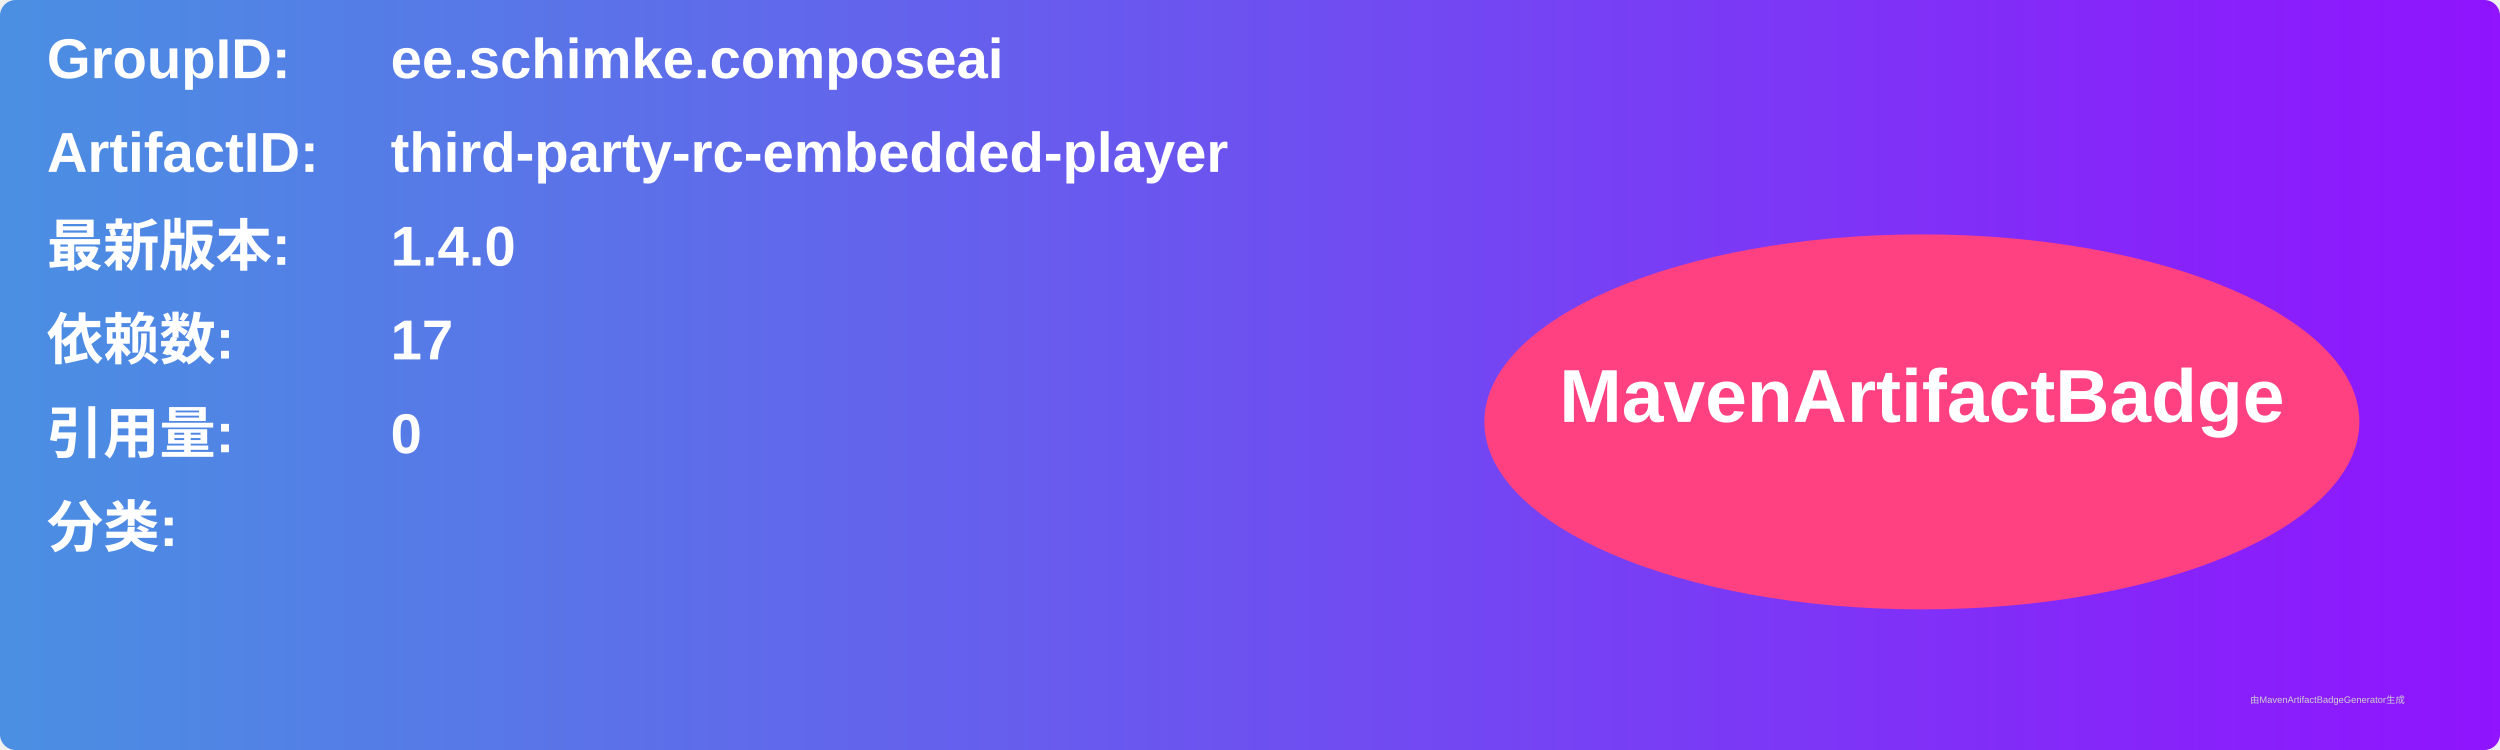
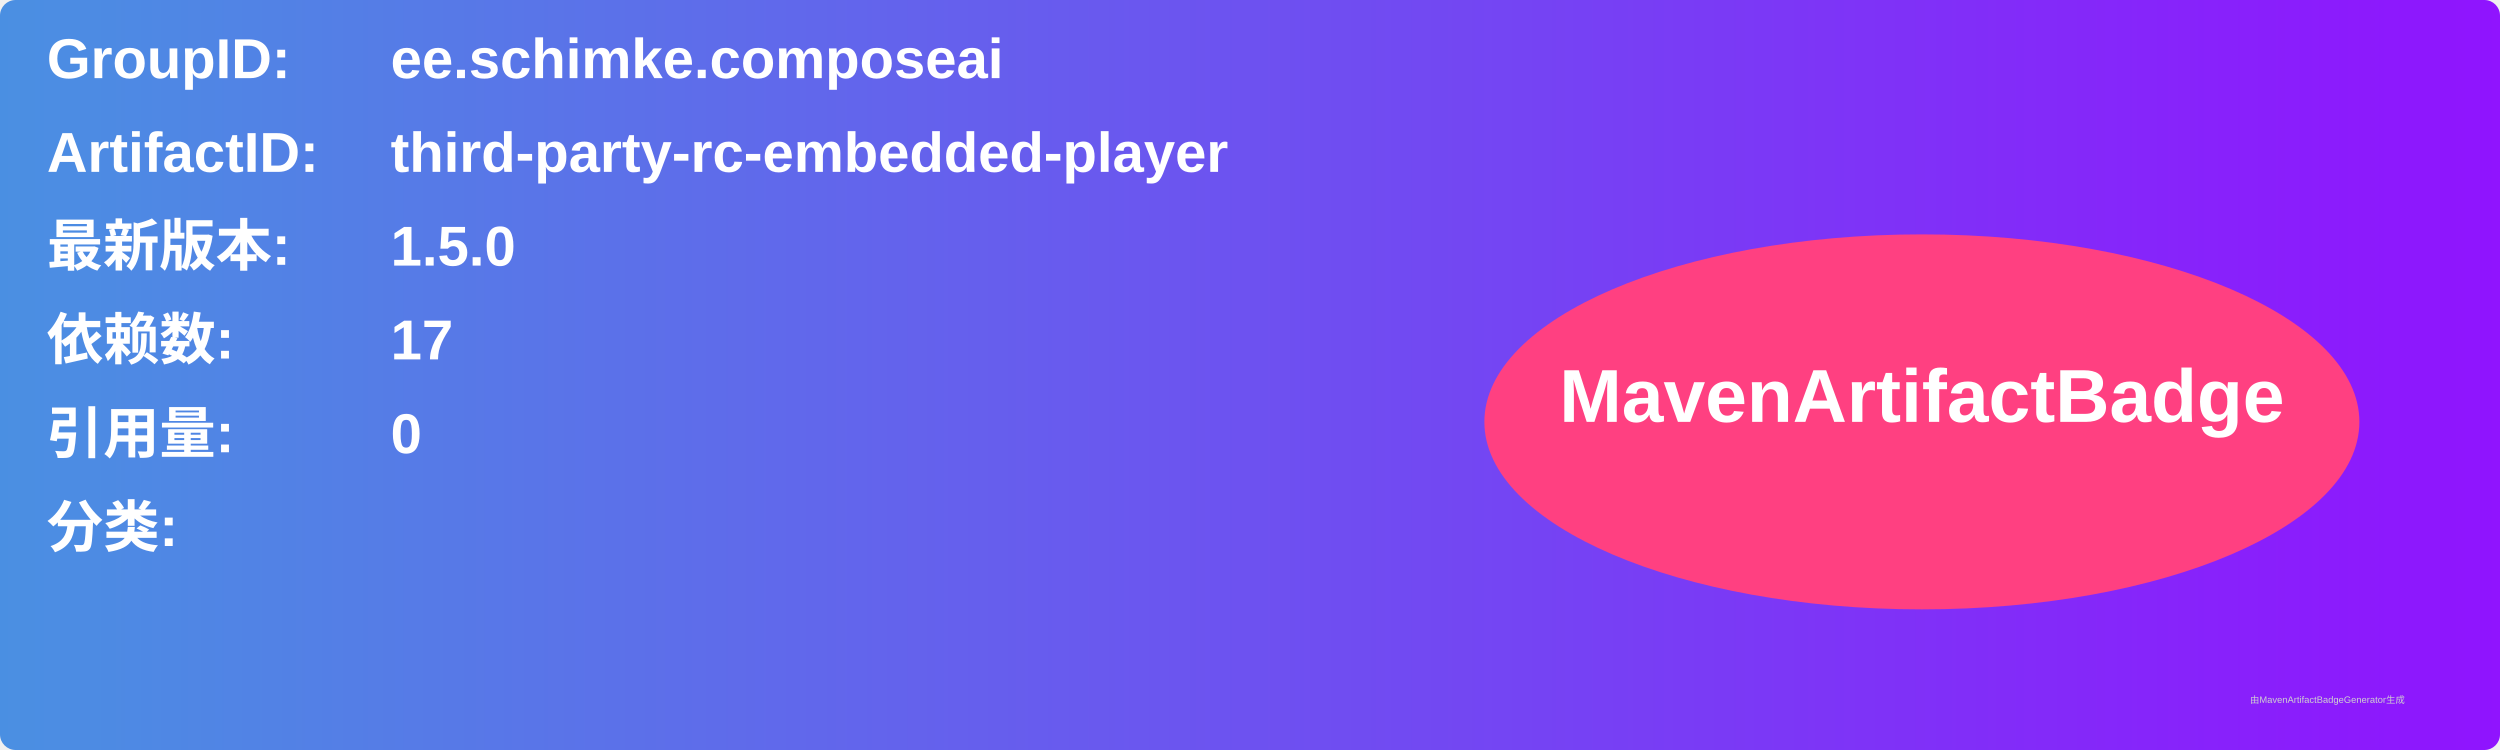
<svg xmlns="http://www.w3.org/2000/svg" width="800" height="240" viewBox="0 0 800 240">
  <linearGradient id="grad" x1="0%" y1="0%" x2="100%" y2="0%">
    <stop offset="0%" stop-color="#4a90e2" />
    <stop offset="100%" stop-color="#9013fe" />
  </linearGradient>
  <rect width="100%" height="100%" rx="5" ry="5" fill="url(#grad)" />
  <g transform="translate(15, 15)">
    <text x="0" y="10" font-family="Arial" font-size="18" fill="white" font-weight="bold" width="260">GroupID:</text>
    <text x="110" y="10" font-family="Arial" font-size="18" fill="white" font-weight="bold" width="460">ee.schimke.composeai</text>
    <text x="0" y="40" font-family="Arial" font-size="18" fill="white" font-weight="bold" width="260">ArtifactID:</text>
    <text x="110" y="40" font-family="Arial" font-size="18" fill="white" font-weight="bold" width="460">third-party-rc-embedded-player</text>
    <text x="0" y="70" font-family="Arial" font-size="18" fill="white" font-weight="bold">最新版本:</text>
    <text x="110" y="70" font-family="Arial" font-size="18" fill="white" font-weight="bold">
-       <tspan font-weight="bold">1.4.0</tspan>
+       <tspan font-weight="bold">1.5.0</tspan>
    </text>
    <text x="0" y="100" font-family="Arial" font-size="18" fill="white" font-weight="bold">依赖数: </text>
    <text x="110" y="100" font-family="Arial" font-size="18" fill="white">
      <tspan font-weight="bold">17</tspan>
    </text>
    <text x="0" y="130" font-family="Arial" font-size="18" fill="white" font-weight="bold">引用量: </text>
    <text x="110" y="130" font-family="Arial" font-size="18" fill="white">
      <tspan font-weight="bold">0</tspan>
    </text>
    <text x="0" y="160" font-family="Arial" font-size="18" fill="white" font-weight="bold">分类:</text>
    <text x="10" y="190" font-family="Arial" font-size="10" fill="white">
      <tspan font-weight="bold" />
    </text>
    <ellipse cx="600" cy="120" rx="140" ry="60" fill="#ff4081" />
    <text x="600" y="120" text-anchor="middle" font-family="Arial" font-size="24" fill="white" font-weight="bold">MavenArtifactBadge</text>
  </g>
  <text x="720" y="225" font-family="Arial" font-size="3" fill="#d0d0d0">由MavenArtifactBadgeGenerator生成</text>
</svg>
